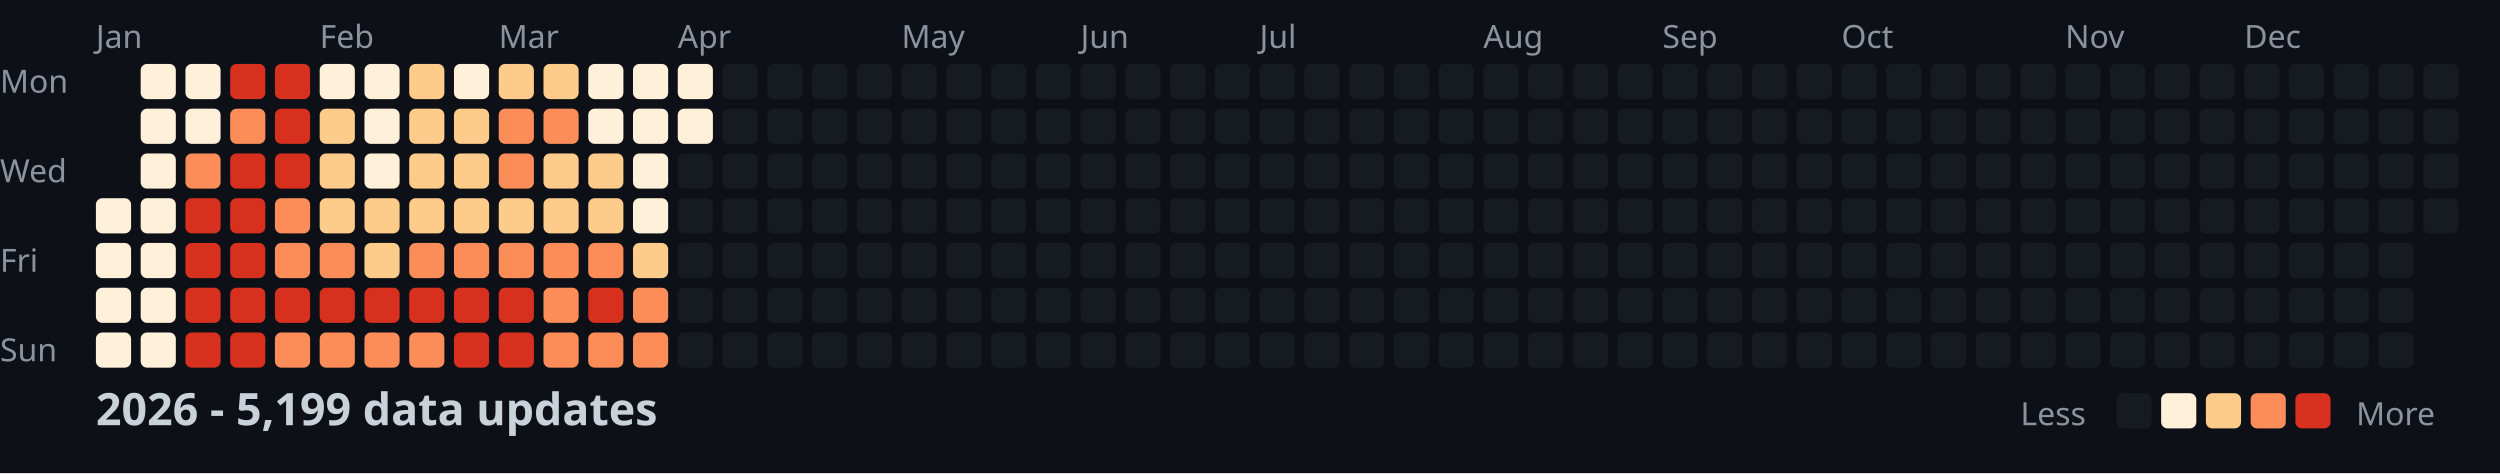
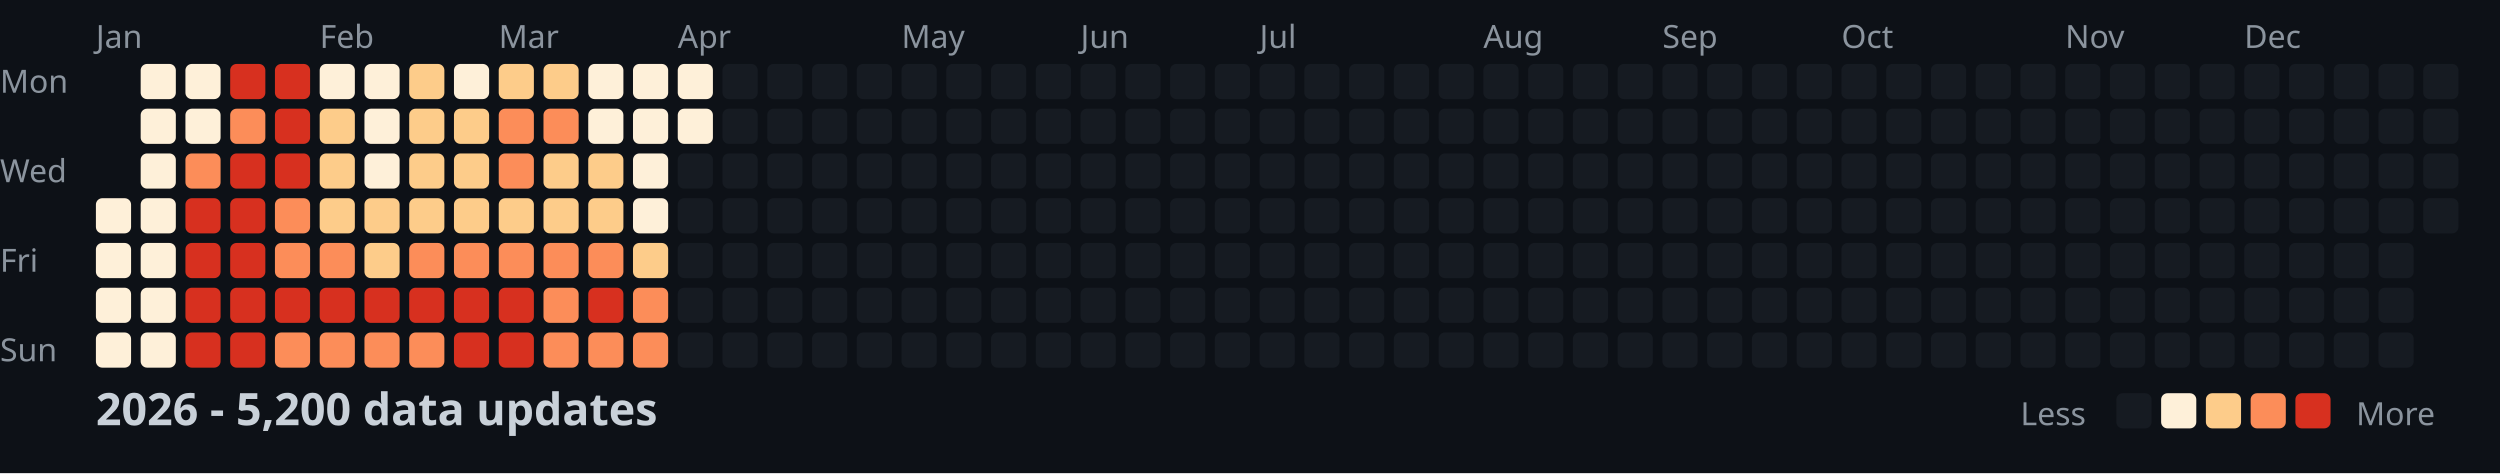
<svg xmlns="http://www.w3.org/2000/svg" width="782" height="148">
  <style>
    .month { font: 10px sans-serif; fill: #8b949e; }
    .day { font: 10px sans-serif; fill: #8b949e; }
    .title { font: bold 14px sans-serif; fill: #c9d1d9; }
    .legend { font: 10px sans-serif; fill: #8b949e; }
  </style>
  <rect width="100%" height="100%" fill="#0d1117" />
  <text x="0" y="29" class="day">Mon</text>
  <text x="0" y="57" class="day">Wed</text>
  <text x="0" y="85" class="day">Fri</text>
  <text x="0" y="113" class="day">Sun</text>
  <text x="30" y="15" class="month">Jan</text>
  <text x="100" y="15" class="month">Feb</text>
  <text x="156" y="15" class="month">Mar</text>
  <text x="212" y="15" class="month">Apr</text>
  <text x="282" y="15" class="month">May</text>
  <text x="338" y="15" class="month">Jun</text>
  <text x="394" y="15" class="month">Jul</text>
  <text x="464" y="15" class="month">Aug</text>
  <text x="520" y="15" class="month">Sep</text>
  <text x="576" y="15" class="month">Oct</text>
  <text x="646" y="15" class="month">Nov</text>
  <text x="702" y="15" class="month">Dec</text>
  <rect x="30" y="62" width="11" height="11" fill="#fef0d9" rx="2" />
  <rect x="30" y="76" width="11" height="11" fill="#fef0d9" rx="2" />
  <rect x="30" y="90" width="11" height="11" fill="#fef0d9" rx="2" />
  <rect x="30" y="104" width="11" height="11" fill="#fef0d9" rx="2" />
  <rect x="44" y="20" width="11" height="11" fill="#fef0d9" rx="2" />
  <rect x="44" y="34" width="11" height="11" fill="#fef0d9" rx="2" />
  <rect x="44" y="48" width="11" height="11" fill="#fef0d9" rx="2" />
  <rect x="44" y="62" width="11" height="11" fill="#fef0d9" rx="2" />
  <rect x="44" y="76" width="11" height="11" fill="#fef0d9" rx="2" />
  <rect x="44" y="90" width="11" height="11" fill="#fef0d9" rx="2" />
  <rect x="44" y="104" width="11" height="11" fill="#fef0d9" rx="2" />
  <rect x="58" y="20" width="11" height="11" fill="#fef0d9" rx="2" />
  <rect x="58" y="34" width="11" height="11" fill="#fef0d9" rx="2" />
  <rect x="58" y="48" width="11" height="11" fill="#fc8d59" rx="2" />
  <rect x="58" y="62" width="11" height="11" fill="#d7301f" rx="2" />
  <rect x="58" y="76" width="11" height="11" fill="#d7301f" rx="2" />
  <rect x="58" y="90" width="11" height="11" fill="#d7301f" rx="2" />
  <rect x="58" y="104" width="11" height="11" fill="#d7301f" rx="2" />
  <rect x="72" y="20" width="11" height="11" fill="#d7301f" rx="2" />
  <rect x="72" y="34" width="11" height="11" fill="#fc8d59" rx="2" />
  <rect x="72" y="48" width="11" height="11" fill="#d7301f" rx="2" />
  <rect x="72" y="62" width="11" height="11" fill="#d7301f" rx="2" />
  <rect x="72" y="76" width="11" height="11" fill="#d7301f" rx="2" />
  <rect x="72" y="90" width="11" height="11" fill="#d7301f" rx="2" />
  <rect x="72" y="104" width="11" height="11" fill="#d7301f" rx="2" />
  <rect x="86" y="20" width="11" height="11" fill="#d7301f" rx="2" />
  <rect x="86" y="34" width="11" height="11" fill="#d7301f" rx="2" />
  <rect x="86" y="48" width="11" height="11" fill="#d7301f" rx="2" />
  <rect x="86" y="62" width="11" height="11" fill="#fc8d59" rx="2" />
  <rect x="86" y="76" width="11" height="11" fill="#fc8d59" rx="2" />
  <rect x="86" y="90" width="11" height="11" fill="#d7301f" rx="2" />
  <rect x="86" y="104" width="11" height="11" fill="#fc8d59" rx="2" />
  <rect x="100" y="20" width="11" height="11" fill="#fef0d9" rx="2" />
  <rect x="100" y="34" width="11" height="11" fill="#fdcc8a" rx="2" />
  <rect x="100" y="48" width="11" height="11" fill="#fdcc8a" rx="2" />
  <rect x="100" y="62" width="11" height="11" fill="#fdcc8a" rx="2" />
  <rect x="100" y="76" width="11" height="11" fill="#fc8d59" rx="2" />
  <rect x="100" y="90" width="11" height="11" fill="#d7301f" rx="2" />
  <rect x="100" y="104" width="11" height="11" fill="#fc8d59" rx="2" />
  <rect x="114" y="20" width="11" height="11" fill="#fef0d9" rx="2" />
  <rect x="114" y="34" width="11" height="11" fill="#fef0d9" rx="2" />
  <rect x="114" y="48" width="11" height="11" fill="#fef0d9" rx="2" />
  <rect x="114" y="62" width="11" height="11" fill="#fdcc8a" rx="2" />
  <rect x="114" y="76" width="11" height="11" fill="#fdcc8a" rx="2" />
  <rect x="114" y="90" width="11" height="11" fill="#d7301f" rx="2" />
  <rect x="114" y="104" width="11" height="11" fill="#fc8d59" rx="2" />
  <rect x="128" y="20" width="11" height="11" fill="#fdcc8a" rx="2" />
  <rect x="128" y="34" width="11" height="11" fill="#fdcc8a" rx="2" />
  <rect x="128" y="48" width="11" height="11" fill="#fdcc8a" rx="2" />
  <rect x="128" y="62" width="11" height="11" fill="#fdcc8a" rx="2" />
  <rect x="128" y="76" width="11" height="11" fill="#fc8d59" rx="2" />
  <rect x="128" y="90" width="11" height="11" fill="#d7301f" rx="2" />
  <rect x="128" y="104" width="11" height="11" fill="#fc8d59" rx="2" />
  <rect x="142" y="20" width="11" height="11" fill="#fef0d9" rx="2" />
  <rect x="142" y="34" width="11" height="11" fill="#fdcc8a" rx="2" />
  <rect x="142" y="48" width="11" height="11" fill="#fdcc8a" rx="2" />
  <rect x="142" y="62" width="11" height="11" fill="#fdcc8a" rx="2" />
  <rect x="142" y="76" width="11" height="11" fill="#fc8d59" rx="2" />
  <rect x="142" y="90" width="11" height="11" fill="#d7301f" rx="2" />
  <rect x="142" y="104" width="11" height="11" fill="#d7301f" rx="2" />
  <rect x="156" y="20" width="11" height="11" fill="#fdcc8a" rx="2" />
  <rect x="156" y="34" width="11" height="11" fill="#fc8d59" rx="2" />
  <rect x="156" y="48" width="11" height="11" fill="#fc8d59" rx="2" />
  <rect x="156" y="62" width="11" height="11" fill="#fdcc8a" rx="2" />
  <rect x="156" y="76" width="11" height="11" fill="#fc8d59" rx="2" />
  <rect x="156" y="90" width="11" height="11" fill="#d7301f" rx="2" />
  <rect x="156" y="104" width="11" height="11" fill="#d7301f" rx="2" />
  <rect x="170" y="20" width="11" height="11" fill="#fdcc8a" rx="2" />
  <rect x="170" y="34" width="11" height="11" fill="#fc8d59" rx="2" />
  <rect x="170" y="48" width="11" height="11" fill="#fdcc8a" rx="2" />
  <rect x="170" y="62" width="11" height="11" fill="#fdcc8a" rx="2" />
  <rect x="170" y="76" width="11" height="11" fill="#fc8d59" rx="2" />
  <rect x="170" y="90" width="11" height="11" fill="#fc8d59" rx="2" />
  <rect x="170" y="104" width="11" height="11" fill="#fc8d59" rx="2" />
  <rect x="184" y="20" width="11" height="11" fill="#fef0d9" rx="2" />
  <rect x="184" y="34" width="11" height="11" fill="#fef0d9" rx="2" />
  <rect x="184" y="48" width="11" height="11" fill="#fdcc8a" rx="2" />
  <rect x="184" y="62" width="11" height="11" fill="#fdcc8a" rx="2" />
  <rect x="184" y="76" width="11" height="11" fill="#fc8d59" rx="2" />
  <rect x="184" y="90" width="11" height="11" fill="#d7301f" rx="2" />
  <rect x="184" y="104" width="11" height="11" fill="#fc8d59" rx="2" />
  <rect x="198" y="20" width="11" height="11" fill="#fef0d9" rx="2" />
  <rect x="198" y="34" width="11" height="11" fill="#fef0d9" rx="2" />
  <rect x="198" y="48" width="11" height="11" fill="#fef0d9" rx="2" />
  <rect x="198" y="62" width="11" height="11" fill="#fef0d9" rx="2" />
  <rect x="198" y="76" width="11" height="11" fill="#fdcc8a" rx="2" />
  <rect x="198" y="90" width="11" height="11" fill="#fc8d59" rx="2" />
  <rect x="198" y="104" width="11" height="11" fill="#fc8d59" rx="2" />
  <rect x="212" y="20" width="11" height="11" fill="#fef0d9" rx="2" />
  <rect x="212" y="34" width="11" height="11" fill="#fef0d9" rx="2" />
  <rect x="212" y="48" width="11" height="11" fill="#161b22" rx="2" />
  <rect x="212" y="62" width="11" height="11" fill="#161b22" rx="2" />
  <rect x="212" y="76" width="11" height="11" fill="#161b22" rx="2" />
  <rect x="212" y="90" width="11" height="11" fill="#161b22" rx="2" />
  <rect x="212" y="104" width="11" height="11" fill="#161b22" rx="2" />
  <rect x="226" y="20" width="11" height="11" fill="#161b22" rx="2" />
  <rect x="226" y="34" width="11" height="11" fill="#161b22" rx="2" />
  <rect x="226" y="48" width="11" height="11" fill="#161b22" rx="2" />
  <rect x="226" y="62" width="11" height="11" fill="#161b22" rx="2" />
  <rect x="226" y="76" width="11" height="11" fill="#161b22" rx="2" />
  <rect x="226" y="90" width="11" height="11" fill="#161b22" rx="2" />
  <rect x="226" y="104" width="11" height="11" fill="#161b22" rx="2" />
  <rect x="240" y="20" width="11" height="11" fill="#161b22" rx="2" />
  <rect x="240" y="34" width="11" height="11" fill="#161b22" rx="2" />
  <rect x="240" y="48" width="11" height="11" fill="#161b22" rx="2" />
  <rect x="240" y="62" width="11" height="11" fill="#161b22" rx="2" />
  <rect x="240" y="76" width="11" height="11" fill="#161b22" rx="2" />
  <rect x="240" y="90" width="11" height="11" fill="#161b22" rx="2" />
  <rect x="240" y="104" width="11" height="11" fill="#161b22" rx="2" />
  <rect x="254" y="20" width="11" height="11" fill="#161b22" rx="2" />
  <rect x="254" y="34" width="11" height="11" fill="#161b22" rx="2" />
  <rect x="254" y="48" width="11" height="11" fill="#161b22" rx="2" />
  <rect x="254" y="62" width="11" height="11" fill="#161b22" rx="2" />
  <rect x="254" y="76" width="11" height="11" fill="#161b22" rx="2" />
  <rect x="254" y="90" width="11" height="11" fill="#161b22" rx="2" />
  <rect x="254" y="104" width="11" height="11" fill="#161b22" rx="2" />
  <rect x="268" y="20" width="11" height="11" fill="#161b22" rx="2" />
  <rect x="268" y="34" width="11" height="11" fill="#161b22" rx="2" />
  <rect x="268" y="48" width="11" height="11" fill="#161b22" rx="2" />
  <rect x="268" y="62" width="11" height="11" fill="#161b22" rx="2" />
  <rect x="268" y="76" width="11" height="11" fill="#161b22" rx="2" />
  <rect x="268" y="90" width="11" height="11" fill="#161b22" rx="2" />
  <rect x="268" y="104" width="11" height="11" fill="#161b22" rx="2" />
  <rect x="282" y="20" width="11" height="11" fill="#161b22" rx="2" />
  <rect x="282" y="34" width="11" height="11" fill="#161b22" rx="2" />
  <rect x="282" y="48" width="11" height="11" fill="#161b22" rx="2" />
  <rect x="282" y="62" width="11" height="11" fill="#161b22" rx="2" />
  <rect x="282" y="76" width="11" height="11" fill="#161b22" rx="2" />
  <rect x="282" y="90" width="11" height="11" fill="#161b22" rx="2" />
  <rect x="282" y="104" width="11" height="11" fill="#161b22" rx="2" />
  <rect x="296" y="20" width="11" height="11" fill="#161b22" rx="2" />
  <rect x="296" y="34" width="11" height="11" fill="#161b22" rx="2" />
  <rect x="296" y="48" width="11" height="11" fill="#161b22" rx="2" />
  <rect x="296" y="62" width="11" height="11" fill="#161b22" rx="2" />
  <rect x="296" y="76" width="11" height="11" fill="#161b22" rx="2" />
  <rect x="296" y="90" width="11" height="11" fill="#161b22" rx="2" />
  <rect x="296" y="104" width="11" height="11" fill="#161b22" rx="2" />
  <rect x="310" y="20" width="11" height="11" fill="#161b22" rx="2" />
  <rect x="310" y="34" width="11" height="11" fill="#161b22" rx="2" />
  <rect x="310" y="48" width="11" height="11" fill="#161b22" rx="2" />
  <rect x="310" y="62" width="11" height="11" fill="#161b22" rx="2" />
  <rect x="310" y="76" width="11" height="11" fill="#161b22" rx="2" />
  <rect x="310" y="90" width="11" height="11" fill="#161b22" rx="2" />
  <rect x="310" y="104" width="11" height="11" fill="#161b22" rx="2" />
  <rect x="324" y="20" width="11" height="11" fill="#161b22" rx="2" />
  <rect x="324" y="34" width="11" height="11" fill="#161b22" rx="2" />
  <rect x="324" y="48" width="11" height="11" fill="#161b22" rx="2" />
  <rect x="324" y="62" width="11" height="11" fill="#161b22" rx="2" />
  <rect x="324" y="76" width="11" height="11" fill="#161b22" rx="2" />
  <rect x="324" y="90" width="11" height="11" fill="#161b22" rx="2" />
  <rect x="324" y="104" width="11" height="11" fill="#161b22" rx="2" />
  <rect x="338" y="20" width="11" height="11" fill="#161b22" rx="2" />
  <rect x="338" y="34" width="11" height="11" fill="#161b22" rx="2" />
  <rect x="338" y="48" width="11" height="11" fill="#161b22" rx="2" />
  <rect x="338" y="62" width="11" height="11" fill="#161b22" rx="2" />
  <rect x="338" y="76" width="11" height="11" fill="#161b22" rx="2" />
  <rect x="338" y="90" width="11" height="11" fill="#161b22" rx="2" />
  <rect x="338" y="104" width="11" height="11" fill="#161b22" rx="2" />
  <rect x="352" y="20" width="11" height="11" fill="#161b22" rx="2" />
  <rect x="352" y="34" width="11" height="11" fill="#161b22" rx="2" />
  <rect x="352" y="48" width="11" height="11" fill="#161b22" rx="2" />
  <rect x="352" y="62" width="11" height="11" fill="#161b22" rx="2" />
  <rect x="352" y="76" width="11" height="11" fill="#161b22" rx="2" />
  <rect x="352" y="90" width="11" height="11" fill="#161b22" rx="2" />
  <rect x="352" y="104" width="11" height="11" fill="#161b22" rx="2" />
  <rect x="366" y="20" width="11" height="11" fill="#161b22" rx="2" />
  <rect x="366" y="34" width="11" height="11" fill="#161b22" rx="2" />
  <rect x="366" y="48" width="11" height="11" fill="#161b22" rx="2" />
  <rect x="366" y="62" width="11" height="11" fill="#161b22" rx="2" />
  <rect x="366" y="76" width="11" height="11" fill="#161b22" rx="2" />
  <rect x="366" y="90" width="11" height="11" fill="#161b22" rx="2" />
  <rect x="366" y="104" width="11" height="11" fill="#161b22" rx="2" />
  <rect x="380" y="20" width="11" height="11" fill="#161b22" rx="2" />
  <rect x="380" y="34" width="11" height="11" fill="#161b22" rx="2" />
  <rect x="380" y="48" width="11" height="11" fill="#161b22" rx="2" />
  <rect x="380" y="62" width="11" height="11" fill="#161b22" rx="2" />
  <rect x="380" y="76" width="11" height="11" fill="#161b22" rx="2" />
  <rect x="380" y="90" width="11" height="11" fill="#161b22" rx="2" />
  <rect x="380" y="104" width="11" height="11" fill="#161b22" rx="2" />
  <rect x="394" y="20" width="11" height="11" fill="#161b22" rx="2" />
  <rect x="394" y="34" width="11" height="11" fill="#161b22" rx="2" />
  <rect x="394" y="48" width="11" height="11" fill="#161b22" rx="2" />
  <rect x="394" y="62" width="11" height="11" fill="#161b22" rx="2" />
  <rect x="394" y="76" width="11" height="11" fill="#161b22" rx="2" />
  <rect x="394" y="90" width="11" height="11" fill="#161b22" rx="2" />
  <rect x="394" y="104" width="11" height="11" fill="#161b22" rx="2" />
  <rect x="408" y="20" width="11" height="11" fill="#161b22" rx="2" />
  <rect x="408" y="34" width="11" height="11" fill="#161b22" rx="2" />
  <rect x="408" y="48" width="11" height="11" fill="#161b22" rx="2" />
  <rect x="408" y="62" width="11" height="11" fill="#161b22" rx="2" />
  <rect x="408" y="76" width="11" height="11" fill="#161b22" rx="2" />
  <rect x="408" y="90" width="11" height="11" fill="#161b22" rx="2" />
  <rect x="408" y="104" width="11" height="11" fill="#161b22" rx="2" />
  <rect x="422" y="20" width="11" height="11" fill="#161b22" rx="2" />
  <rect x="422" y="34" width="11" height="11" fill="#161b22" rx="2" />
  <rect x="422" y="48" width="11" height="11" fill="#161b22" rx="2" />
  <rect x="422" y="62" width="11" height="11" fill="#161b22" rx="2" />
  <rect x="422" y="76" width="11" height="11" fill="#161b22" rx="2" />
  <rect x="422" y="90" width="11" height="11" fill="#161b22" rx="2" />
  <rect x="422" y="104" width="11" height="11" fill="#161b22" rx="2" />
  <rect x="436" y="20" width="11" height="11" fill="#161b22" rx="2" />
  <rect x="436" y="34" width="11" height="11" fill="#161b22" rx="2" />
  <rect x="436" y="48" width="11" height="11" fill="#161b22" rx="2" />
  <rect x="436" y="62" width="11" height="11" fill="#161b22" rx="2" />
  <rect x="436" y="76" width="11" height="11" fill="#161b22" rx="2" />
  <rect x="436" y="90" width="11" height="11" fill="#161b22" rx="2" />
  <rect x="436" y="104" width="11" height="11" fill="#161b22" rx="2" />
  <rect x="450" y="20" width="11" height="11" fill="#161b22" rx="2" />
  <rect x="450" y="34" width="11" height="11" fill="#161b22" rx="2" />
  <rect x="450" y="48" width="11" height="11" fill="#161b22" rx="2" />
  <rect x="450" y="62" width="11" height="11" fill="#161b22" rx="2" />
  <rect x="450" y="76" width="11" height="11" fill="#161b22" rx="2" />
  <rect x="450" y="90" width="11" height="11" fill="#161b22" rx="2" />
  <rect x="450" y="104" width="11" height="11" fill="#161b22" rx="2" />
  <rect x="464" y="20" width="11" height="11" fill="#161b22" rx="2" />
  <rect x="464" y="34" width="11" height="11" fill="#161b22" rx="2" />
  <rect x="464" y="48" width="11" height="11" fill="#161b22" rx="2" />
  <rect x="464" y="62" width="11" height="11" fill="#161b22" rx="2" />
  <rect x="464" y="76" width="11" height="11" fill="#161b22" rx="2" />
  <rect x="464" y="90" width="11" height="11" fill="#161b22" rx="2" />
  <rect x="464" y="104" width="11" height="11" fill="#161b22" rx="2" />
  <rect x="478" y="20" width="11" height="11" fill="#161b22" rx="2" />
  <rect x="478" y="34" width="11" height="11" fill="#161b22" rx="2" />
  <rect x="478" y="48" width="11" height="11" fill="#161b22" rx="2" />
  <rect x="478" y="62" width="11" height="11" fill="#161b22" rx="2" />
  <rect x="478" y="76" width="11" height="11" fill="#161b22" rx="2" />
  <rect x="478" y="90" width="11" height="11" fill="#161b22" rx="2" />
  <rect x="478" y="104" width="11" height="11" fill="#161b22" rx="2" />
  <rect x="492" y="20" width="11" height="11" fill="#161b22" rx="2" />
  <rect x="492" y="34" width="11" height="11" fill="#161b22" rx="2" />
  <rect x="492" y="48" width="11" height="11" fill="#161b22" rx="2" />
  <rect x="492" y="62" width="11" height="11" fill="#161b22" rx="2" />
  <rect x="492" y="76" width="11" height="11" fill="#161b22" rx="2" />
  <rect x="492" y="90" width="11" height="11" fill="#161b22" rx="2" />
  <rect x="492" y="104" width="11" height="11" fill="#161b22" rx="2" />
  <rect x="506" y="20" width="11" height="11" fill="#161b22" rx="2" />
  <rect x="506" y="34" width="11" height="11" fill="#161b22" rx="2" />
  <rect x="506" y="48" width="11" height="11" fill="#161b22" rx="2" />
  <rect x="506" y="62" width="11" height="11" fill="#161b22" rx="2" />
  <rect x="506" y="76" width="11" height="11" fill="#161b22" rx="2" />
  <rect x="506" y="90" width="11" height="11" fill="#161b22" rx="2" />
  <rect x="506" y="104" width="11" height="11" fill="#161b22" rx="2" />
  <rect x="520" y="20" width="11" height="11" fill="#161b22" rx="2" />
  <rect x="520" y="34" width="11" height="11" fill="#161b22" rx="2" />
  <rect x="520" y="48" width="11" height="11" fill="#161b22" rx="2" />
  <rect x="520" y="62" width="11" height="11" fill="#161b22" rx="2" />
  <rect x="520" y="76" width="11" height="11" fill="#161b22" rx="2" />
  <rect x="520" y="90" width="11" height="11" fill="#161b22" rx="2" />
  <rect x="520" y="104" width="11" height="11" fill="#161b22" rx="2" />
  <rect x="534" y="20" width="11" height="11" fill="#161b22" rx="2" />
  <rect x="534" y="34" width="11" height="11" fill="#161b22" rx="2" />
  <rect x="534" y="48" width="11" height="11" fill="#161b22" rx="2" />
  <rect x="534" y="62" width="11" height="11" fill="#161b22" rx="2" />
  <rect x="534" y="76" width="11" height="11" fill="#161b22" rx="2" />
  <rect x="534" y="90" width="11" height="11" fill="#161b22" rx="2" />
  <rect x="534" y="104" width="11" height="11" fill="#161b22" rx="2" />
  <rect x="548" y="20" width="11" height="11" fill="#161b22" rx="2" />
  <rect x="548" y="34" width="11" height="11" fill="#161b22" rx="2" />
  <rect x="548" y="48" width="11" height="11" fill="#161b22" rx="2" />
  <rect x="548" y="62" width="11" height="11" fill="#161b22" rx="2" />
  <rect x="548" y="76" width="11" height="11" fill="#161b22" rx="2" />
  <rect x="548" y="90" width="11" height="11" fill="#161b22" rx="2" />
  <rect x="548" y="104" width="11" height="11" fill="#161b22" rx="2" />
  <rect x="562" y="20" width="11" height="11" fill="#161b22" rx="2" />
  <rect x="562" y="34" width="11" height="11" fill="#161b22" rx="2" />
  <rect x="562" y="48" width="11" height="11" fill="#161b22" rx="2" />
  <rect x="562" y="62" width="11" height="11" fill="#161b22" rx="2" />
  <rect x="562" y="76" width="11" height="11" fill="#161b22" rx="2" />
  <rect x="562" y="90" width="11" height="11" fill="#161b22" rx="2" />
  <rect x="562" y="104" width="11" height="11" fill="#161b22" rx="2" />
  <rect x="576" y="20" width="11" height="11" fill="#161b22" rx="2" />
  <rect x="576" y="34" width="11" height="11" fill="#161b22" rx="2" />
  <rect x="576" y="48" width="11" height="11" fill="#161b22" rx="2" />
  <rect x="576" y="62" width="11" height="11" fill="#161b22" rx="2" />
  <rect x="576" y="76" width="11" height="11" fill="#161b22" rx="2" />
  <rect x="576" y="90" width="11" height="11" fill="#161b22" rx="2" />
  <rect x="576" y="104" width="11" height="11" fill="#161b22" rx="2" />
  <rect x="590" y="20" width="11" height="11" fill="#161b22" rx="2" />
  <rect x="590" y="34" width="11" height="11" fill="#161b22" rx="2" />
  <rect x="590" y="48" width="11" height="11" fill="#161b22" rx="2" />
  <rect x="590" y="62" width="11" height="11" fill="#161b22" rx="2" />
  <rect x="590" y="76" width="11" height="11" fill="#161b22" rx="2" />
  <rect x="590" y="90" width="11" height="11" fill="#161b22" rx="2" />
  <rect x="590" y="104" width="11" height="11" fill="#161b22" rx="2" />
  <rect x="604" y="20" width="11" height="11" fill="#161b22" rx="2" />
  <rect x="604" y="34" width="11" height="11" fill="#161b22" rx="2" />
  <rect x="604" y="48" width="11" height="11" fill="#161b22" rx="2" />
  <rect x="604" y="62" width="11" height="11" fill="#161b22" rx="2" />
  <rect x="604" y="76" width="11" height="11" fill="#161b22" rx="2" />
  <rect x="604" y="90" width="11" height="11" fill="#161b22" rx="2" />
  <rect x="604" y="104" width="11" height="11" fill="#161b22" rx="2" />
  <rect x="618" y="20" width="11" height="11" fill="#161b22" rx="2" />
  <rect x="618" y="34" width="11" height="11" fill="#161b22" rx="2" />
  <rect x="618" y="48" width="11" height="11" fill="#161b22" rx="2" />
  <rect x="618" y="62" width="11" height="11" fill="#161b22" rx="2" />
  <rect x="618" y="76" width="11" height="11" fill="#161b22" rx="2" />
  <rect x="618" y="90" width="11" height="11" fill="#161b22" rx="2" />
  <rect x="618" y="104" width="11" height="11" fill="#161b22" rx="2" />
  <rect x="632" y="20" width="11" height="11" fill="#161b22" rx="2" />
  <rect x="632" y="34" width="11" height="11" fill="#161b22" rx="2" />
  <rect x="632" y="48" width="11" height="11" fill="#161b22" rx="2" />
  <rect x="632" y="62" width="11" height="11" fill="#161b22" rx="2" />
  <rect x="632" y="76" width="11" height="11" fill="#161b22" rx="2" />
  <rect x="632" y="90" width="11" height="11" fill="#161b22" rx="2" />
  <rect x="632" y="104" width="11" height="11" fill="#161b22" rx="2" />
  <rect x="646" y="20" width="11" height="11" fill="#161b22" rx="2" />
  <rect x="646" y="34" width="11" height="11" fill="#161b22" rx="2" />
  <rect x="646" y="48" width="11" height="11" fill="#161b22" rx="2" />
  <rect x="646" y="62" width="11" height="11" fill="#161b22" rx="2" />
  <rect x="646" y="76" width="11" height="11" fill="#161b22" rx="2" />
  <rect x="646" y="90" width="11" height="11" fill="#161b22" rx="2" />
  <rect x="646" y="104" width="11" height="11" fill="#161b22" rx="2" />
  <rect x="660" y="20" width="11" height="11" fill="#161b22" rx="2" />
  <rect x="660" y="34" width="11" height="11" fill="#161b22" rx="2" />
  <rect x="660" y="48" width="11" height="11" fill="#161b22" rx="2" />
  <rect x="660" y="62" width="11" height="11" fill="#161b22" rx="2" />
  <rect x="660" y="76" width="11" height="11" fill="#161b22" rx="2" />
  <rect x="660" y="90" width="11" height="11" fill="#161b22" rx="2" />
  <rect x="660" y="104" width="11" height="11" fill="#161b22" rx="2" />
  <rect x="674" y="20" width="11" height="11" fill="#161b22" rx="2" />
  <rect x="674" y="34" width="11" height="11" fill="#161b22" rx="2" />
  <rect x="674" y="48" width="11" height="11" fill="#161b22" rx="2" />
  <rect x="674" y="62" width="11" height="11" fill="#161b22" rx="2" />
  <rect x="674" y="76" width="11" height="11" fill="#161b22" rx="2" />
  <rect x="674" y="90" width="11" height="11" fill="#161b22" rx="2" />
  <rect x="674" y="104" width="11" height="11" fill="#161b22" rx="2" />
  <rect x="688" y="20" width="11" height="11" fill="#161b22" rx="2" />
  <rect x="688" y="34" width="11" height="11" fill="#161b22" rx="2" />
  <rect x="688" y="48" width="11" height="11" fill="#161b22" rx="2" />
  <rect x="688" y="62" width="11" height="11" fill="#161b22" rx="2" />
  <rect x="688" y="76" width="11" height="11" fill="#161b22" rx="2" />
  <rect x="688" y="90" width="11" height="11" fill="#161b22" rx="2" />
  <rect x="688" y="104" width="11" height="11" fill="#161b22" rx="2" />
  <rect x="702" y="20" width="11" height="11" fill="#161b22" rx="2" />
  <rect x="702" y="34" width="11" height="11" fill="#161b22" rx="2" />
  <rect x="702" y="48" width="11" height="11" fill="#161b22" rx="2" />
  <rect x="702" y="62" width="11" height="11" fill="#161b22" rx="2" />
  <rect x="702" y="76" width="11" height="11" fill="#161b22" rx="2" />
  <rect x="702" y="90" width="11" height="11" fill="#161b22" rx="2" />
  <rect x="702" y="104" width="11" height="11" fill="#161b22" rx="2" />
  <rect x="716" y="20" width="11" height="11" fill="#161b22" rx="2" />
  <rect x="716" y="34" width="11" height="11" fill="#161b22" rx="2" />
  <rect x="716" y="48" width="11" height="11" fill="#161b22" rx="2" />
  <rect x="716" y="62" width="11" height="11" fill="#161b22" rx="2" />
  <rect x="716" y="76" width="11" height="11" fill="#161b22" rx="2" />
  <rect x="716" y="90" width="11" height="11" fill="#161b22" rx="2" />
  <rect x="716" y="104" width="11" height="11" fill="#161b22" rx="2" />
  <rect x="730" y="20" width="11" height="11" fill="#161b22" rx="2" />
  <rect x="730" y="34" width="11" height="11" fill="#161b22" rx="2" />
  <rect x="730" y="48" width="11" height="11" fill="#161b22" rx="2" />
  <rect x="730" y="62" width="11" height="11" fill="#161b22" rx="2" />
  <rect x="730" y="76" width="11" height="11" fill="#161b22" rx="2" />
  <rect x="730" y="90" width="11" height="11" fill="#161b22" rx="2" />
  <rect x="730" y="104" width="11" height="11" fill="#161b22" rx="2" />
  <rect x="744" y="20" width="11" height="11" fill="#161b22" rx="2" />
  <rect x="744" y="34" width="11" height="11" fill="#161b22" rx="2" />
  <rect x="744" y="48" width="11" height="11" fill="#161b22" rx="2" />
  <rect x="744" y="62" width="11" height="11" fill="#161b22" rx="2" />
  <rect x="744" y="76" width="11" height="11" fill="#161b22" rx="2" />
  <rect x="744" y="90" width="11" height="11" fill="#161b22" rx="2" />
  <rect x="744" y="104" width="11" height="11" fill="#161b22" rx="2" />
  <rect x="758" y="20" width="11" height="11" fill="#161b22" rx="2" />
  <rect x="758" y="34" width="11" height="11" fill="#161b22" rx="2" />
  <rect x="758" y="48" width="11" height="11" fill="#161b22" rx="2" />
  <rect x="758" y="62" width="11" height="11" fill="#161b22" rx="2" />
-   <text x="30" y="133" class="title">2026 - 5,199 data updates</text>
+   <text x="30" y="133" class="title">2026 - 5,200 data updates</text>
  <text x="632" y="133" class="legend">Less</text>
  <rect x="662" y="123" width="11" height="11" fill="#161b22" rx="2" />
  <rect x="676" y="123" width="11" height="11" fill="#fef0d9" rx="2" />
  <rect x="690" y="123" width="11" height="11" fill="#fdcc8a" rx="2" />
  <rect x="704" y="123" width="11" height="11" fill="#fc8d59" rx="2" />
  <rect x="718" y="123" width="11" height="11" fill="#d7301f" rx="2" />
  <text x="737" y="133" class="legend">More</text>
</svg>
